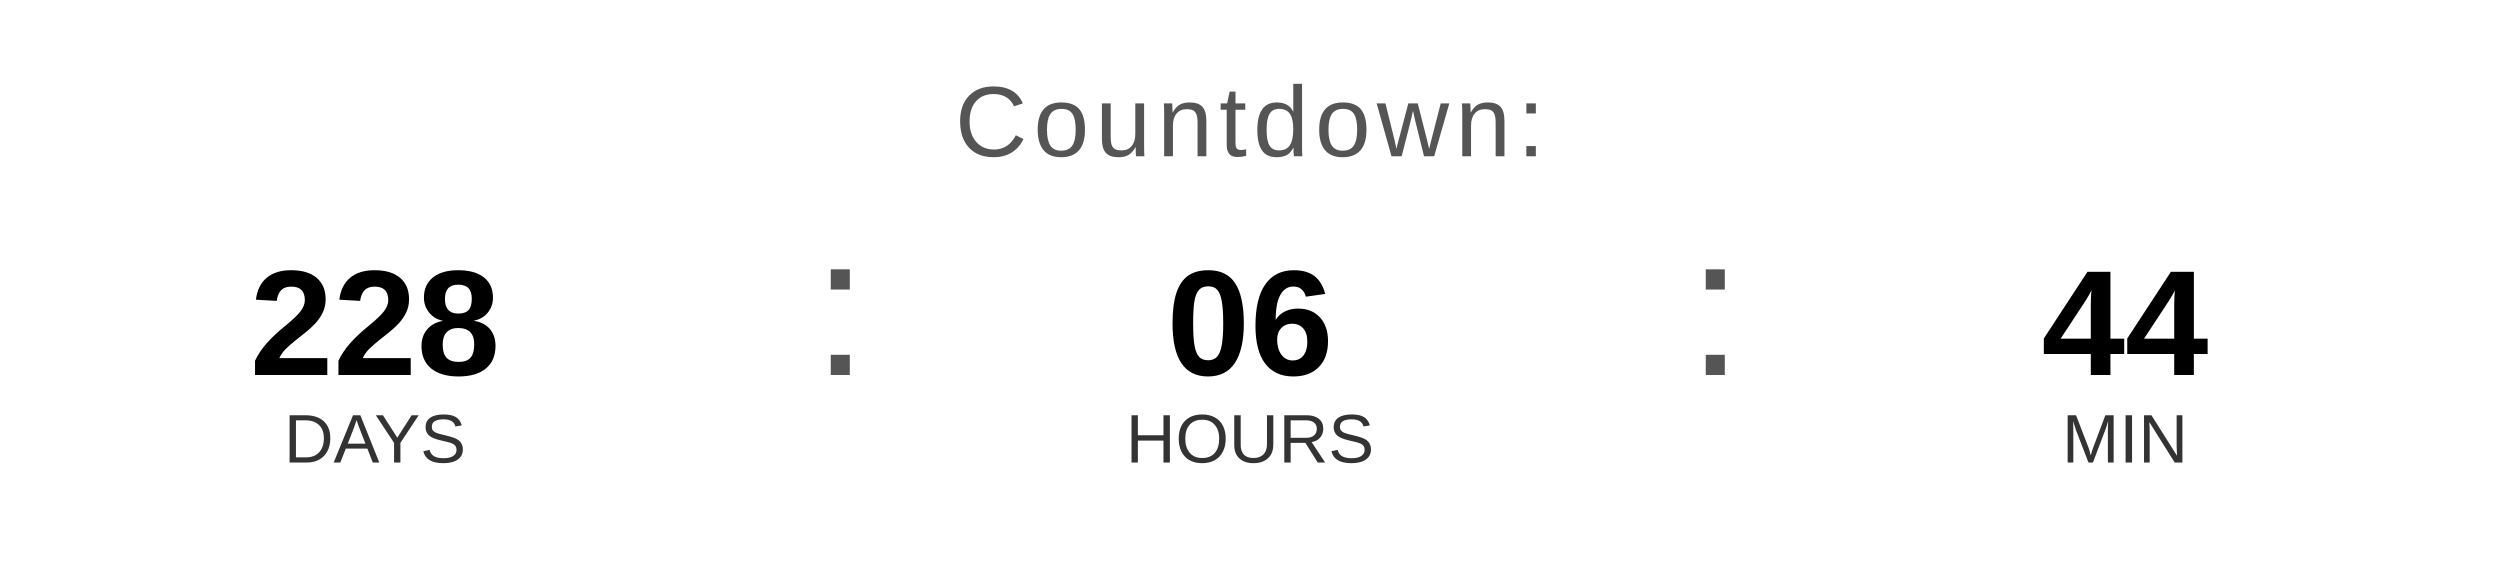
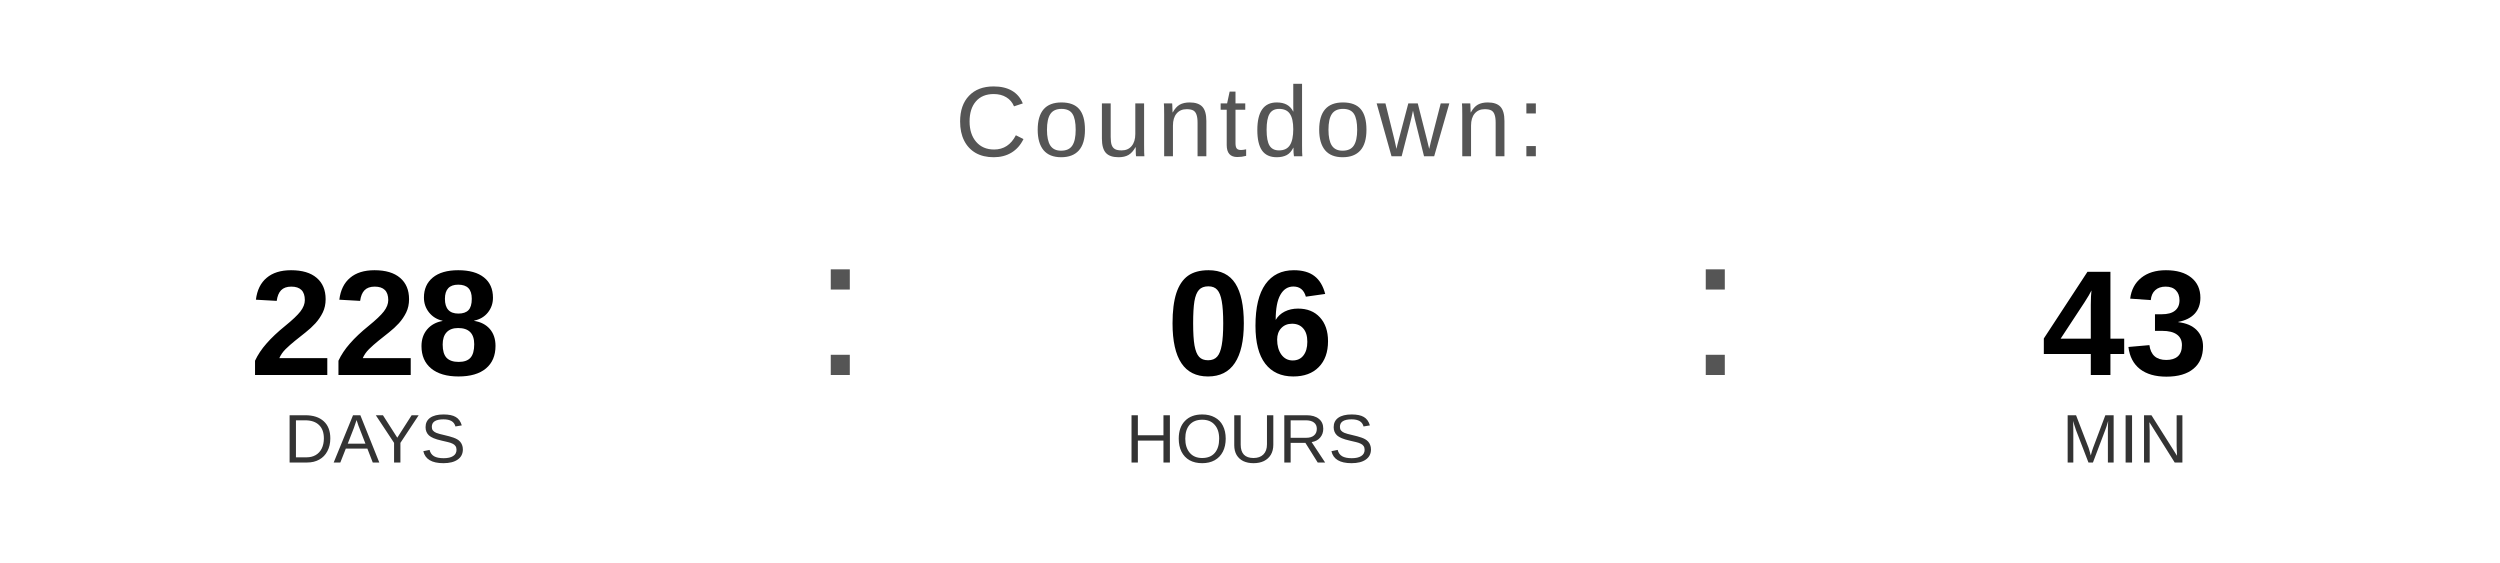
<svg xmlns="http://www.w3.org/2000/svg" width="400" height="90" viewBox="0 0 400 90">
  <text x="200" y="25" font-family="Arial, Helvetica, sans-serif" font-size="16" fill="#555555" text-anchor="middle" letter-spacing="1">
    Countdown:
  </text>
  <text x="60" y="60" font-family="Arial, Helvetica, sans-serif" font-size="24" font-weight="bold" fill="#000000" text-anchor="middle">228</text>
  <text x="60" y="74" font-family="Arial, Helvetica, sans-serif" font-size="11" fill="#333333" text-anchor="middle">DAYS</text>
  <text x="130" y="60" font-family="Arial, sans-serif" font-size="32" fill="#555555">:</text>
  <text x="200" y="60" font-family="Arial, Helvetica, sans-serif" font-size="24" font-weight="bold" fill="#000000" text-anchor="middle">06</text>
  <text x="200" y="74" font-family="Arial, Helvetica, sans-serif" font-size="11" fill="#333333" text-anchor="middle">HOURS</text>
  <text x="270" y="60" font-family="Arial, sans-serif" font-size="32" fill="#555555">:</text>
-   <text x="340" y="60" font-family="Arial, Helvetica, sans-serif" font-size="24" font-weight="bold" fill="#000000" text-anchor="middle">44</text>
+   <text x="340" y="60" font-family="Arial, Helvetica, sans-serif" font-size="24" font-weight="bold" fill="#000000" text-anchor="middle">43</text>
  <text x="340" y="74" font-family="Arial, Helvetica, sans-serif" font-size="11" fill="#333333" text-anchor="middle">MIN</text>
</svg>
